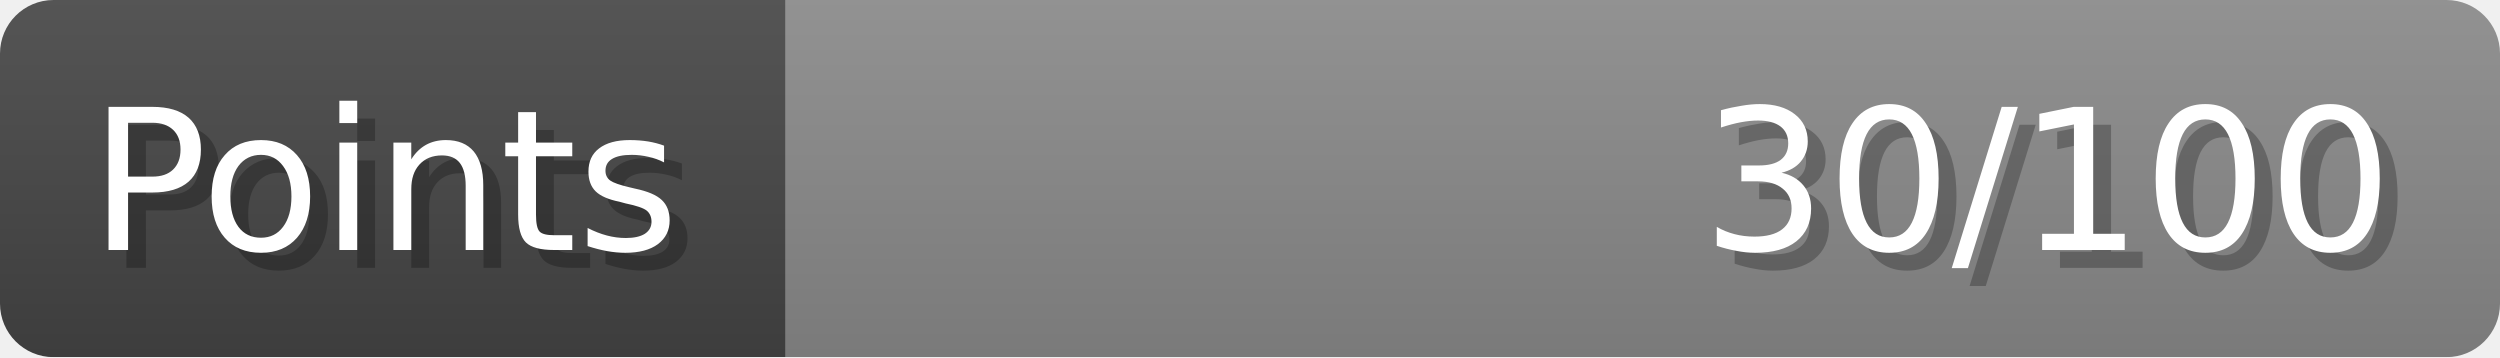
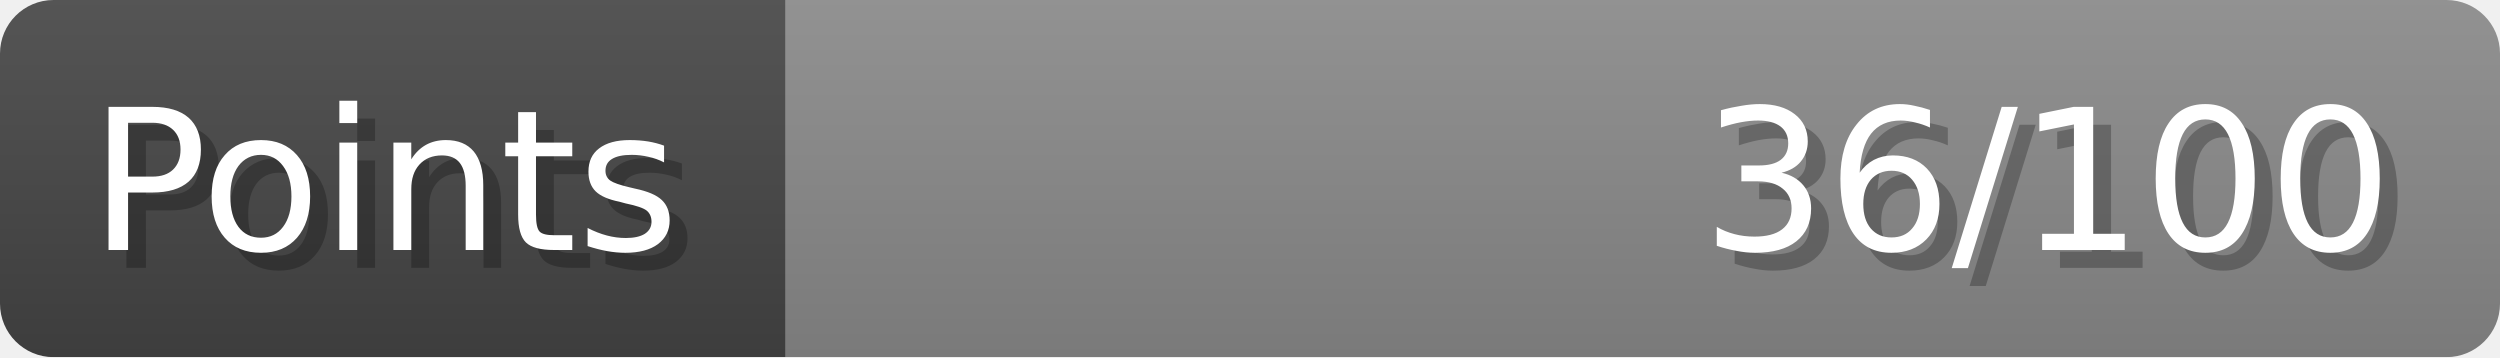
- <svg xmlns="http://www.w3.org/2000/svg" width="140px" height="20px" role="img" aria-label="Points: 30/100">
+ <svg xmlns="http://www.w3.org/2000/svg" width="140px" height="20px" role="img" aria-label="Points: 36/100">
  <linearGradient id="a" x2="0" y2="100%">
    <stop offset="0" stop-opacity=".1" stop-color="#EEE" />
    <stop offset="1" stop-opacity=".1" />
  </linearGradient>
  <mask id="m">
    <rect width="100%" height="100%" rx="3" fill="#FFF" />
  </mask>
  <g mask="url(#m)">
    <rect x="0" y="0" width="44" height="20" fill="#444" />
    <svg x="44" y="0" width="96" height="20">
      <rect width="100%" height="100%" fill="#888888" />
      <rect width="0%" height="100%" fill="#33CC11" transform="">
-         <animate attributeName="width" begin="0.5s" dur="600ms" from="0%" to="30%" repeatCount="1" fill="freeze" calcMode="spline" keyTimes="0; 1" keySplines="0.3, 0.61, 0.355, 1" />
+         <animate attributeName="width" begin="0.5s" dur="600ms" from="0%" to="36%" repeatCount="1" fill="freeze" calcMode="spline" keyTimes="0; 1" keySplines="0.3, 0.61, 0.355, 1" />
      </rect>
    </svg>
    <rect width="140" height="20" fill="url(#a)" />
  </g>
  <g aria-hidden="true" font-size="11" font-family="Verdana, DejaVu Sans, sans-serif" fill="#FFFFFF">
    <text x="6" y="15" fill="#000" opacity="0.25">Points</text>
    <text x="5" y="14">Points</text>
-     <text x="135" y="15" fill="#000" opacity="0.25" text-anchor="end">30/100</text>
-     <text x="134" y="14" text-anchor="end">30/100</text>
+     <text x="135" y="15" fill="#000" opacity="0.25" text-anchor="end">36/100</text>
+     <text x="134" y="14" text-anchor="end">36/100</text>
  </g>
</svg>
